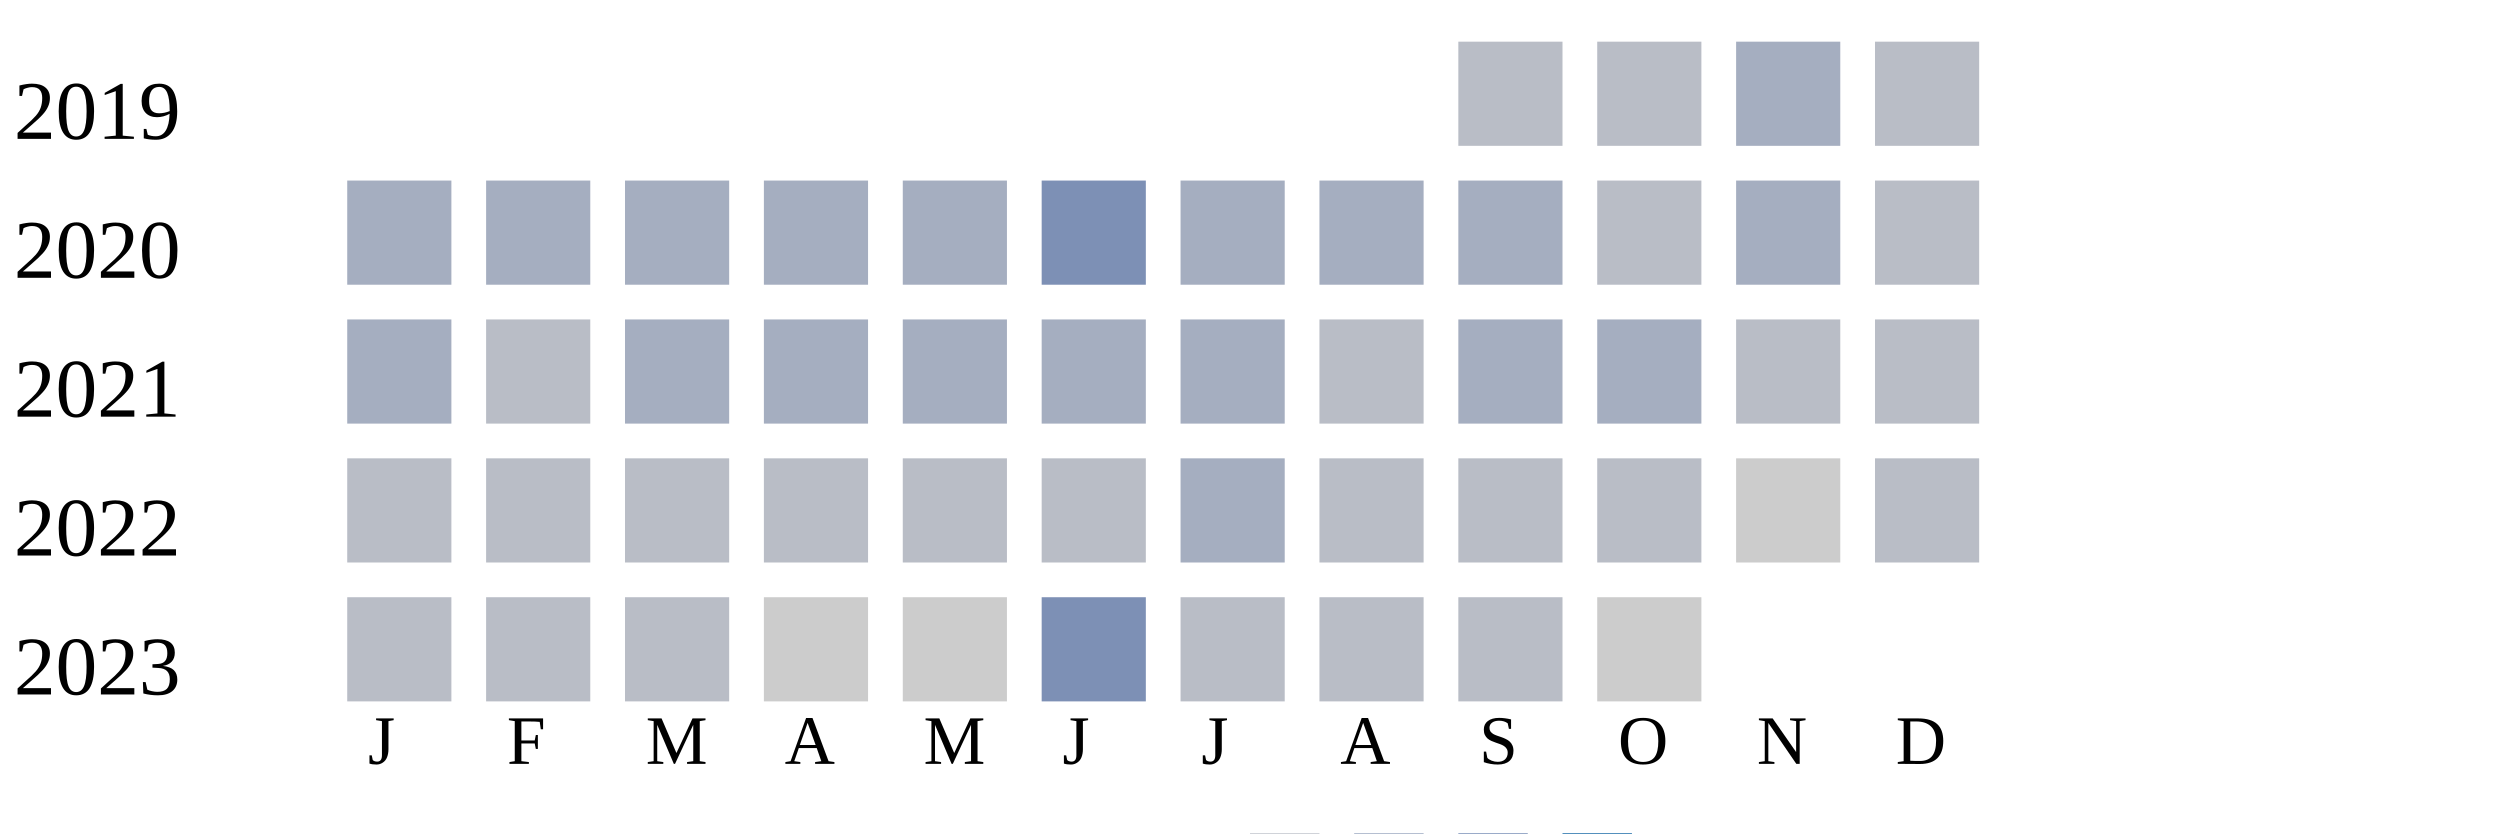
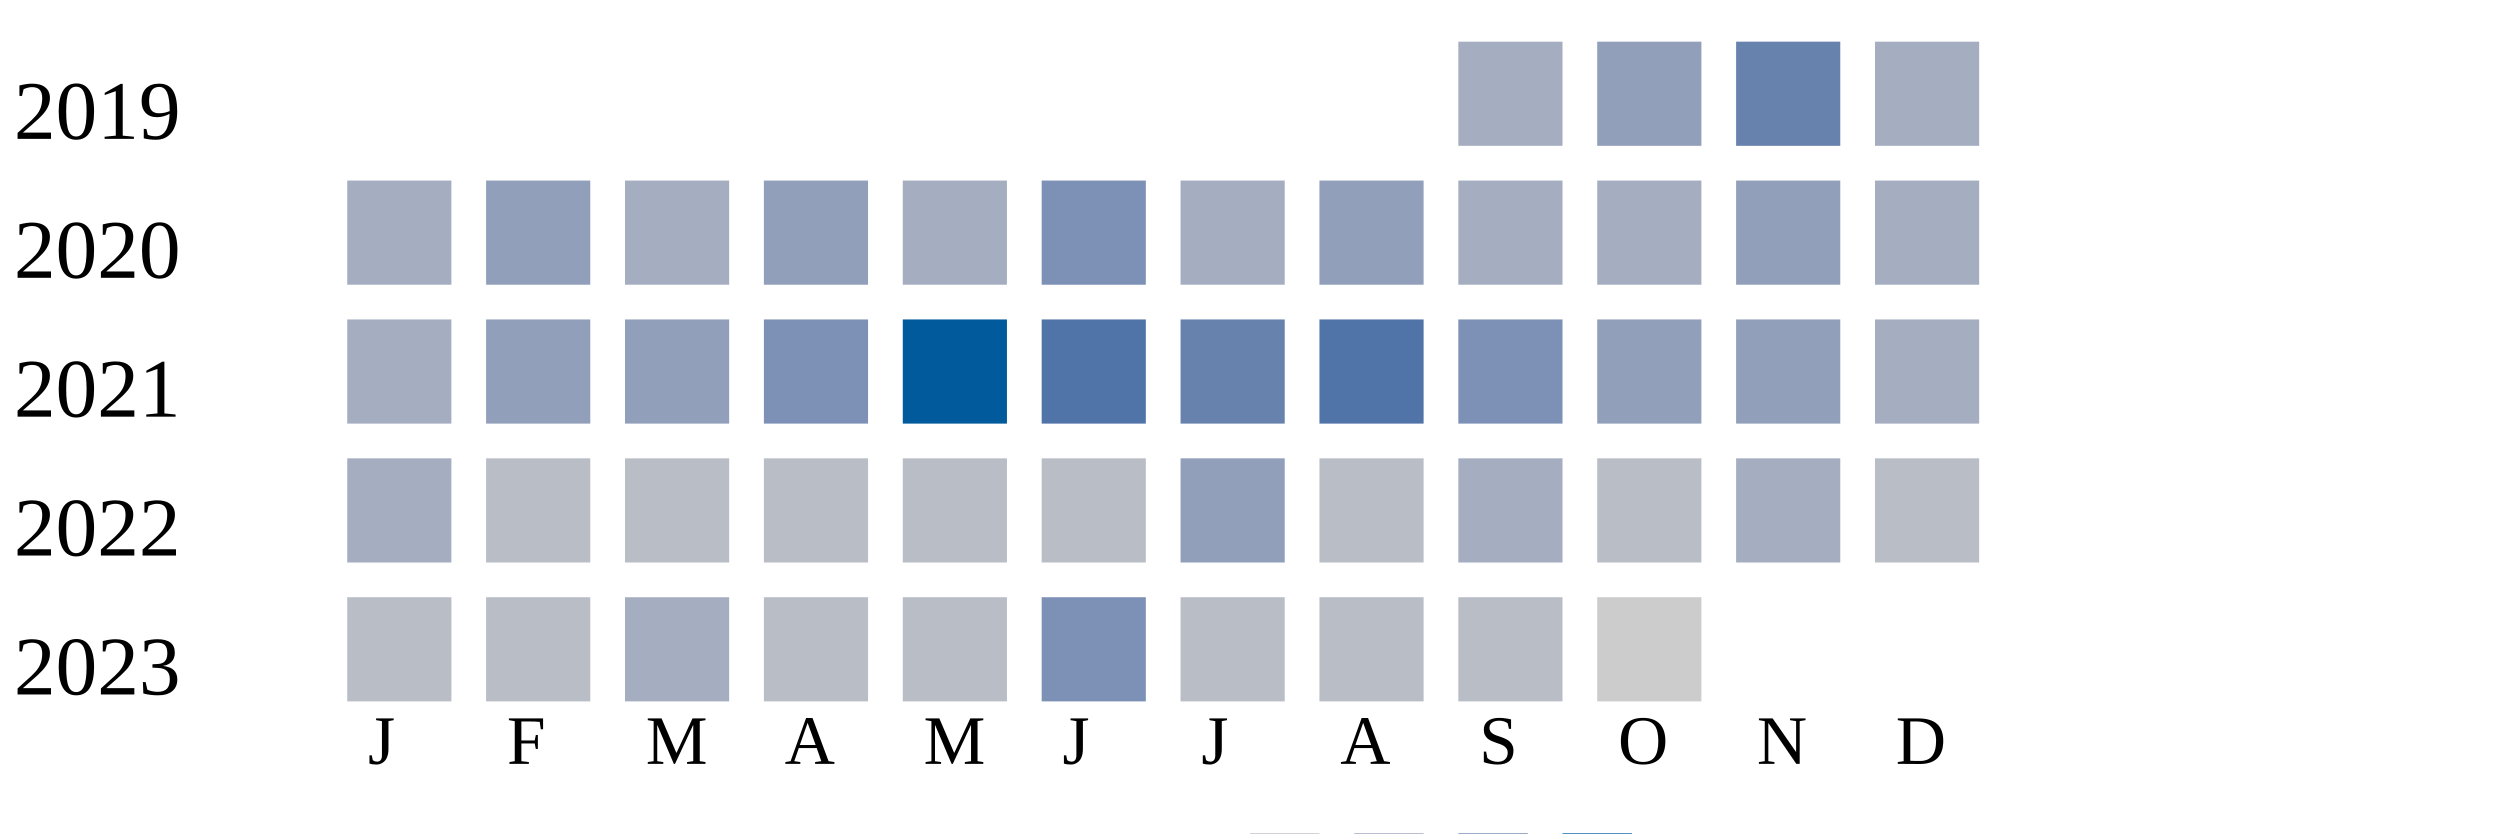
<svg xmlns="http://www.w3.org/2000/svg" width="360" height="120">
  <g transform="translate(0 0)">
    <text x="2" y="20">2019</text>
-     <rect x="210" y="6" width="15" height="15" fill="#b9bdc6" />
-     <rect x="230" y="6" width="15" height="15" fill="#b9bdc6" />
-     <rect x="250" y="6" width="15" height="15" fill="#a5aec0" />
-     <rect x="270" y="6" width="15" height="15" fill="#b9bdc6" />
+     <rect x="210" y="6" width="15" height="15" fill="#a5aec0" />
+     <rect x="230" y="6" width="15" height="15" fill="#919fba" />
+     <rect x="250" y="6" width="15" height="15" fill="#6882ae" />
+     <rect x="270" y="6" width="15" height="15" fill="#a5aec0" />
  </g>
  <g transform="translate(0 20)">
    <text x="2" y="20">2020</text>
    <rect x="50" y="6" width="15" height="15" fill="#a5aec0" />
-     <rect x="70" y="6" width="15" height="15" fill="#a5aec0" />
+     <rect x="70" y="6" width="15" height="15" fill="#919fba" />
    <rect x="90" y="6" width="15" height="15" fill="#a5aec0" />
-     <rect x="110" y="6" width="15" height="15" fill="#a5aec0" />
+     <rect x="110" y="6" width="15" height="15" fill="#919fba" />
    <rect x="130" y="6" width="15" height="15" fill="#a5aec0" />
    <rect x="150" y="6" width="15" height="15" fill="#7d90b5" />
    <rect x="170" y="6" width="15" height="15" fill="#a5aec0" />
-     <rect x="190" y="6" width="15" height="15" fill="#a5aec0" />
+     <rect x="190" y="6" width="15" height="15" fill="#919fba" />
    <rect x="210" y="6" width="15" height="15" fill="#a5aec0" />
-     <rect x="230" y="6" width="15" height="15" fill="#b9bdc6" />
-     <rect x="250" y="6" width="15" height="15" fill="#a5aec0" />
-     <rect x="270" y="6" width="15" height="15" fill="#b9bdc6" />
+     <rect x="230" y="6" width="15" height="15" fill="#a5aec0" />
+     <rect x="250" y="6" width="15" height="15" fill="#919fba" />
+     <rect x="270" y="6" width="15" height="15" fill="#a5aec0" />
  </g>
  <g transform="translate(0 40)">
    <text x="2" y="20">2021</text>
    <rect x="50" y="6" width="15" height="15" fill="#a5aec0" />
-     <rect x="70" y="6" width="15" height="15" fill="#b9bdc6" />
-     <rect x="90" y="6" width="15" height="15" fill="#a5aec0" />
-     <rect x="110" y="6" width="15" height="15" fill="#a5aec0" />
-     <rect x="130" y="6" width="15" height="15" fill="#a5aec0" />
-     <rect x="150" y="6" width="15" height="15" fill="#a5aec0" />
-     <rect x="170" y="6" width="15" height="15" fill="#a5aec0" />
-     <rect x="190" y="6" width="15" height="15" fill="#b9bdc6" />
-     <rect x="210" y="6" width="15" height="15" fill="#a5aec0" />
-     <rect x="230" y="6" width="15" height="15" fill="#a5aec0" />
-     <rect x="250" y="6" width="15" height="15" fill="#b9bdc6" />
-     <rect x="270" y="6" width="15" height="15" fill="#b9bdc6" />
+     <rect x="70" y="6" width="15" height="15" fill="#919fba" />
+     <rect x="90" y="6" width="15" height="15" fill="#919fba" />
+     <rect x="110" y="6" width="15" height="15" fill="#7d90b5" />
+     <rect x="130" y="6" width="15" height="15" fill="#005a9c" />
+     <rect x="150" y="6" width="15" height="15" fill="#5174a8" />
+     <rect x="170" y="6" width="15" height="15" fill="#6882ae" />
+     <rect x="190" y="6" width="15" height="15" fill="#5174a8" />
+     <rect x="210" y="6" width="15" height="15" fill="#7d90b5" />
+     <rect x="230" y="6" width="15" height="15" fill="#919fba" />
+     <rect x="250" y="6" width="15" height="15" fill="#919fba" />
+     <rect x="270" y="6" width="15" height="15" fill="#a5aec0" />
  </g>
  <g transform="translate(0 60)">
    <text x="2" y="20">2022</text>
-     <rect x="50" y="6" width="15" height="15" fill="#b9bdc6" />
+     <rect x="50" y="6" width="15" height="15" fill="#a5aec0" />
    <rect x="70" y="6" width="15" height="15" fill="#b9bdc6" />
    <rect x="90" y="6" width="15" height="15" fill="#b9bdc6" />
    <rect x="110" y="6" width="15" height="15" fill="#b9bdc6" />
    <rect x="130" y="6" width="15" height="15" fill="#b9bdc6" />
    <rect x="150" y="6" width="15" height="15" fill="#b9bdc6" />
-     <rect x="170" y="6" width="15" height="15" fill="#a5aec0" />
+     <rect x="170" y="6" width="15" height="15" fill="#919fba" />
    <rect x="190" y="6" width="15" height="15" fill="#b9bdc6" />
-     <rect x="210" y="6" width="15" height="15" fill="#b9bdc6" />
+     <rect x="210" y="6" width="15" height="15" fill="#a5aec0" />
    <rect x="230" y="6" width="15" height="15" fill="#b9bdc6" />
-     <rect x="250" y="6" width="15" height="15" fill="#cccccc" />
+     <rect x="250" y="6" width="15" height="15" fill="#a5aec0" />
    <rect x="270" y="6" width="15" height="15" fill="#b9bdc6" />
  </g>
  <g transform="translate(0 80)">
    <text x="2" y="20">2023</text>
    <rect x="50" y="6" width="15" height="15" fill="#b9bdc6" />
    <rect x="70" y="6" width="15" height="15" fill="#b9bdc6" />
-     <rect x="90" y="6" width="15" height="15" fill="#b9bdc6" />
-     <rect x="110" y="6" width="15" height="15" fill="#cccccc" />
-     <rect x="130" y="6" width="15" height="15" fill="#cccccc" />
+     <rect x="90" y="6" width="15" height="15" fill="#a5aec0" />
+     <rect x="110" y="6" width="15" height="15" fill="#b9bdc6" />
+     <rect x="130" y="6" width="15" height="15" fill="#b9bdc6" />
    <rect x="150" y="6" width="15" height="15" fill="#7d90b5" />
    <rect x="170" y="6" width="15" height="15" fill="#b9bdc6" />
    <rect x="190" y="6" width="15" height="15" fill="#b9bdc6" />
    <rect x="210" y="6" width="15" height="15" fill="#b9bdc6" />
    <rect x="230" y="6" width="15" height="15" fill="#cccccc" />
  </g>
  <text style="font-size: 10px; text-align: center" x="53" y="110">J</text>
  <text style="font-size: 10px; text-align: center" x="73" y="110">F</text>
  <text style="font-size: 10px; text-align: center" x="93" y="110">M</text>
  <text style="font-size: 10px; text-align: center" x="113" y="110">A</text>
  <text style="font-size: 10px; text-align: center" x="133" y="110">M</text>
  <text style="font-size: 10px; text-align: center" x="153" y="110">J</text>
  <text style="font-size: 10px; text-align: center" x="173" y="110">J</text>
  <text style="font-size: 10px; text-align: center" x="193" y="110">A</text>
  <text style="font-size: 10px; text-align: center" x="213" y="110">S</text>
  <text style="font-size: 10px; text-align: center" x="233" y="110">O</text>
  <text style="font-size: 10px; text-align: center" x="253" y="110">N</text>
  <text style="font-size: 10px; text-align: center" x="273" y="110">D</text>
  <text style="font-size: 10px;" x="155" y="129">Less</text>
  <rect fill="#b9bdc6" width="10" height="10" x="180" y="120" />
  <rect fill="#919fba" width="10" height="10" x="195" y="120" />
  <rect fill="#6882ae" width="10" height="10" x="210" y="120" />
  <rect fill="#005a9c" width="10" height="10" x="225" y="120" />
  <text x="240" y="129" style="font-size: 10px;">More</text>
</svg>
